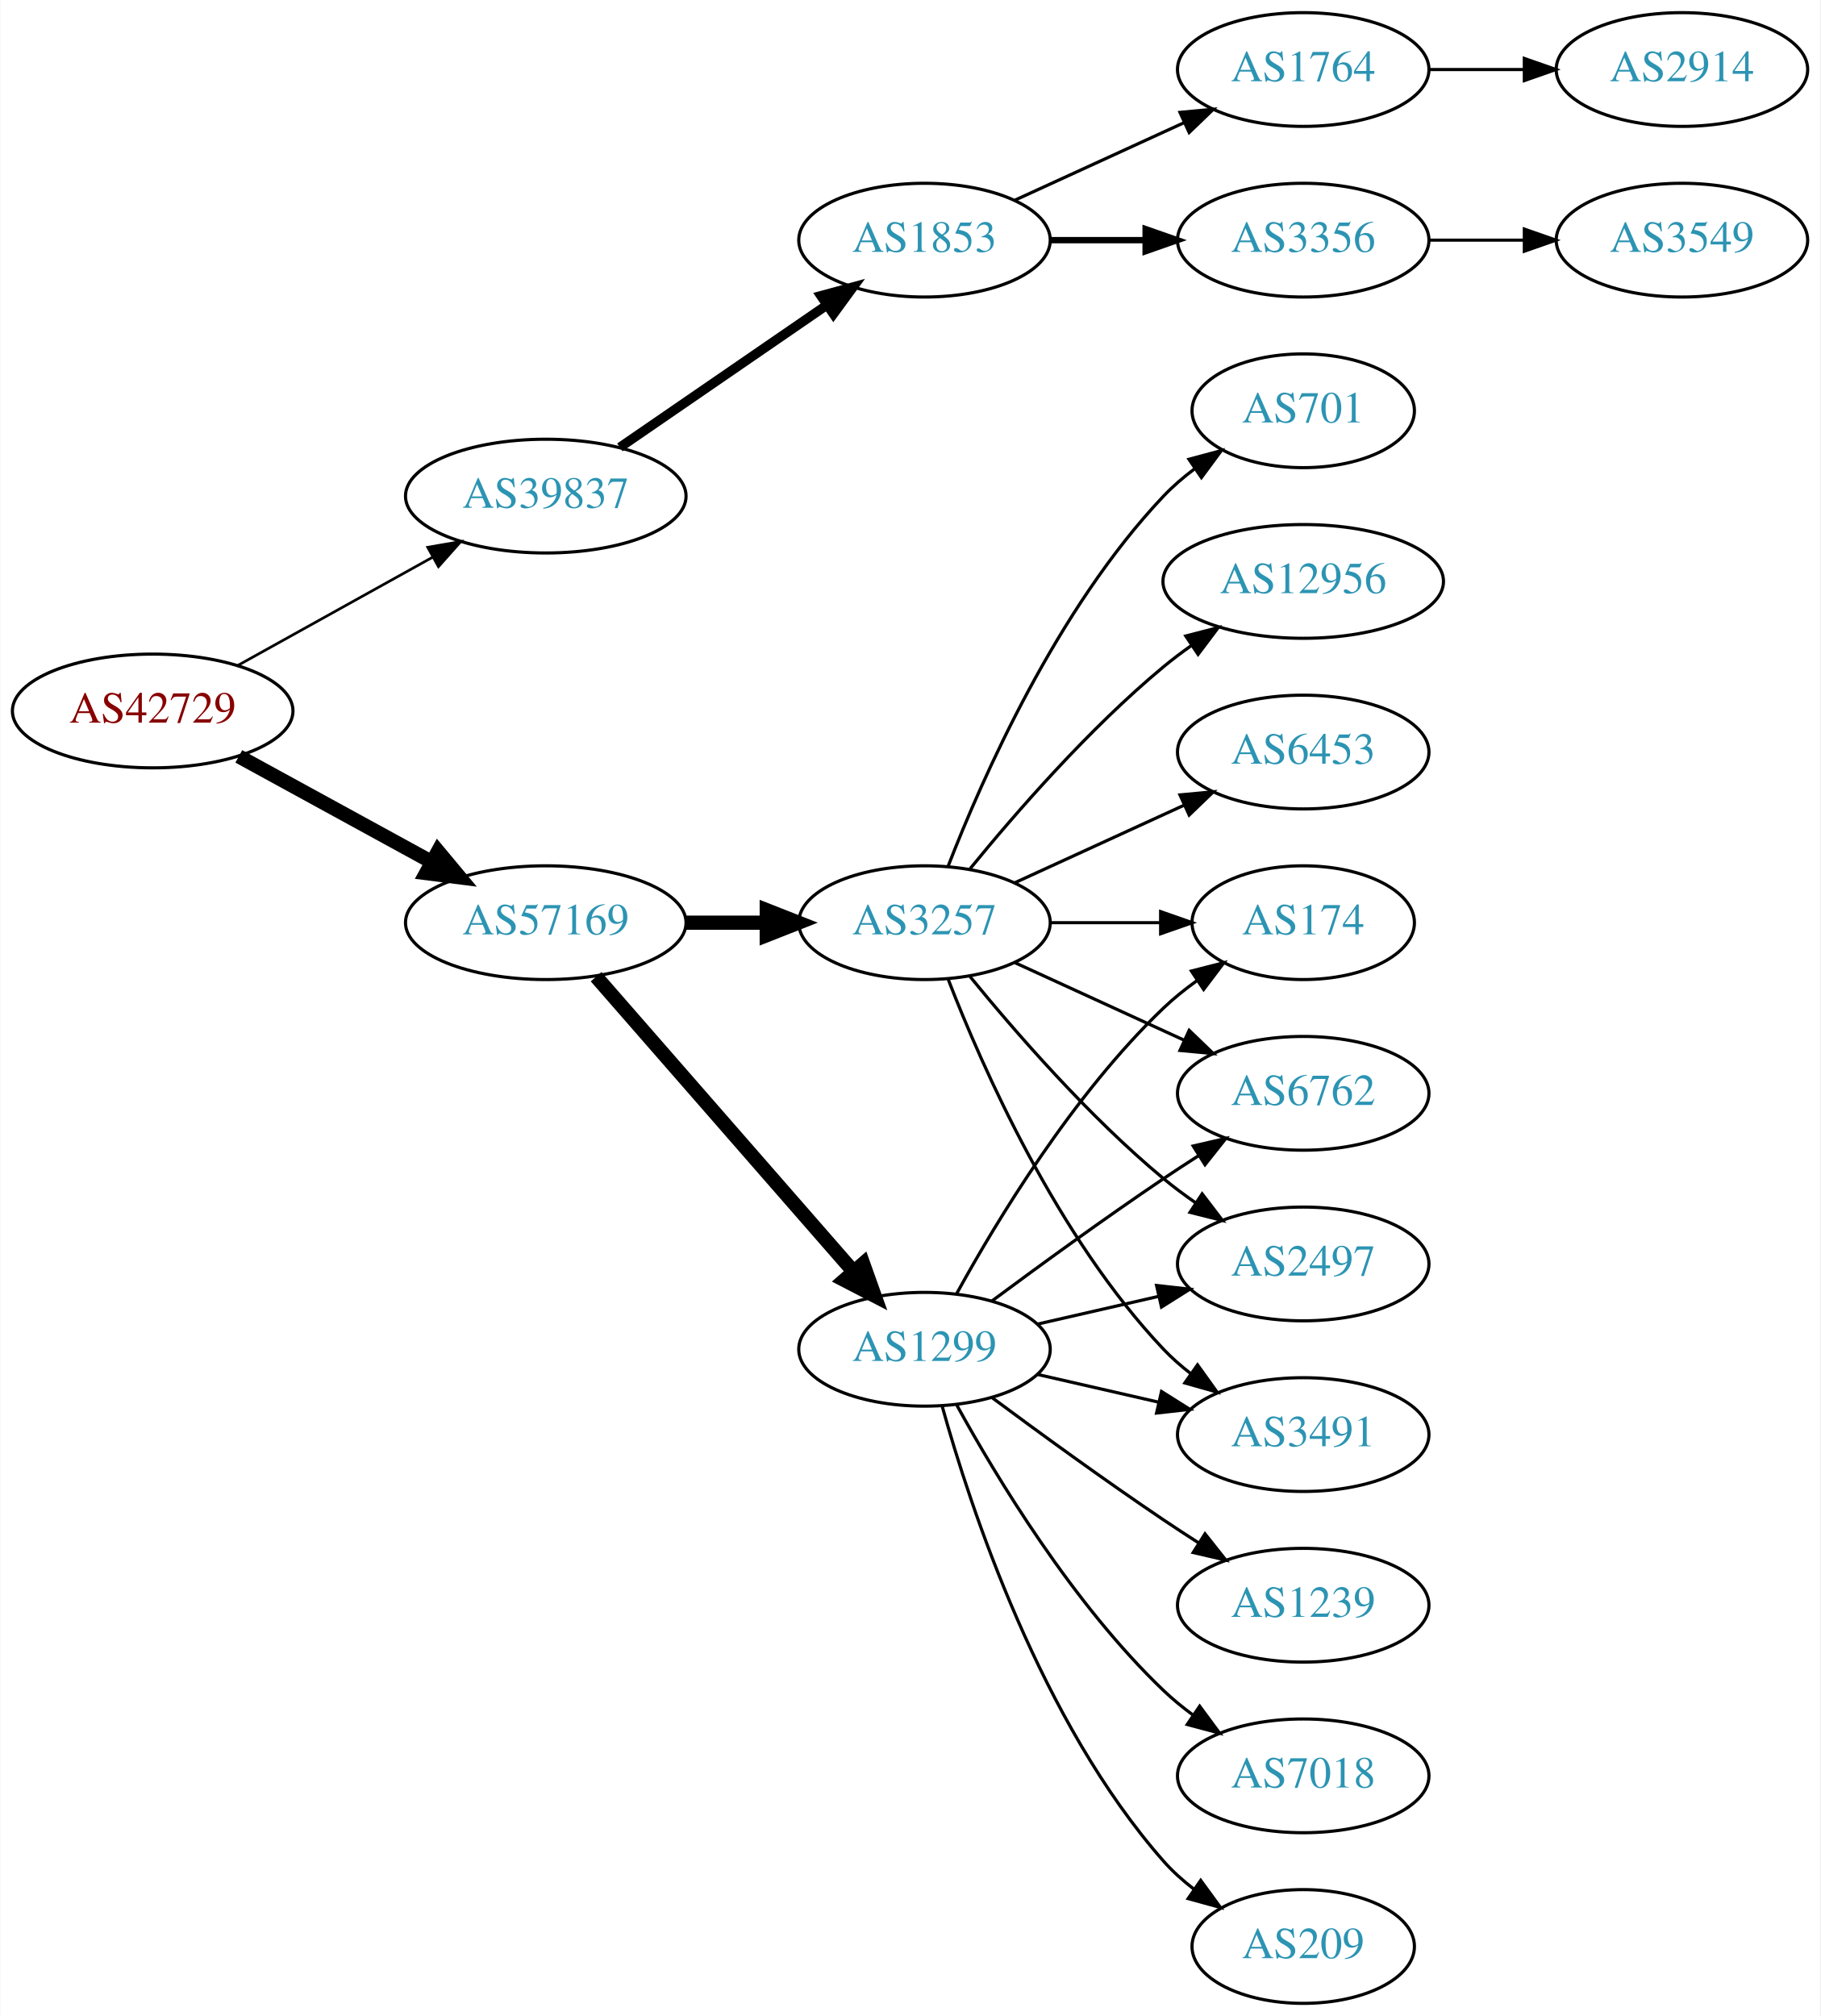
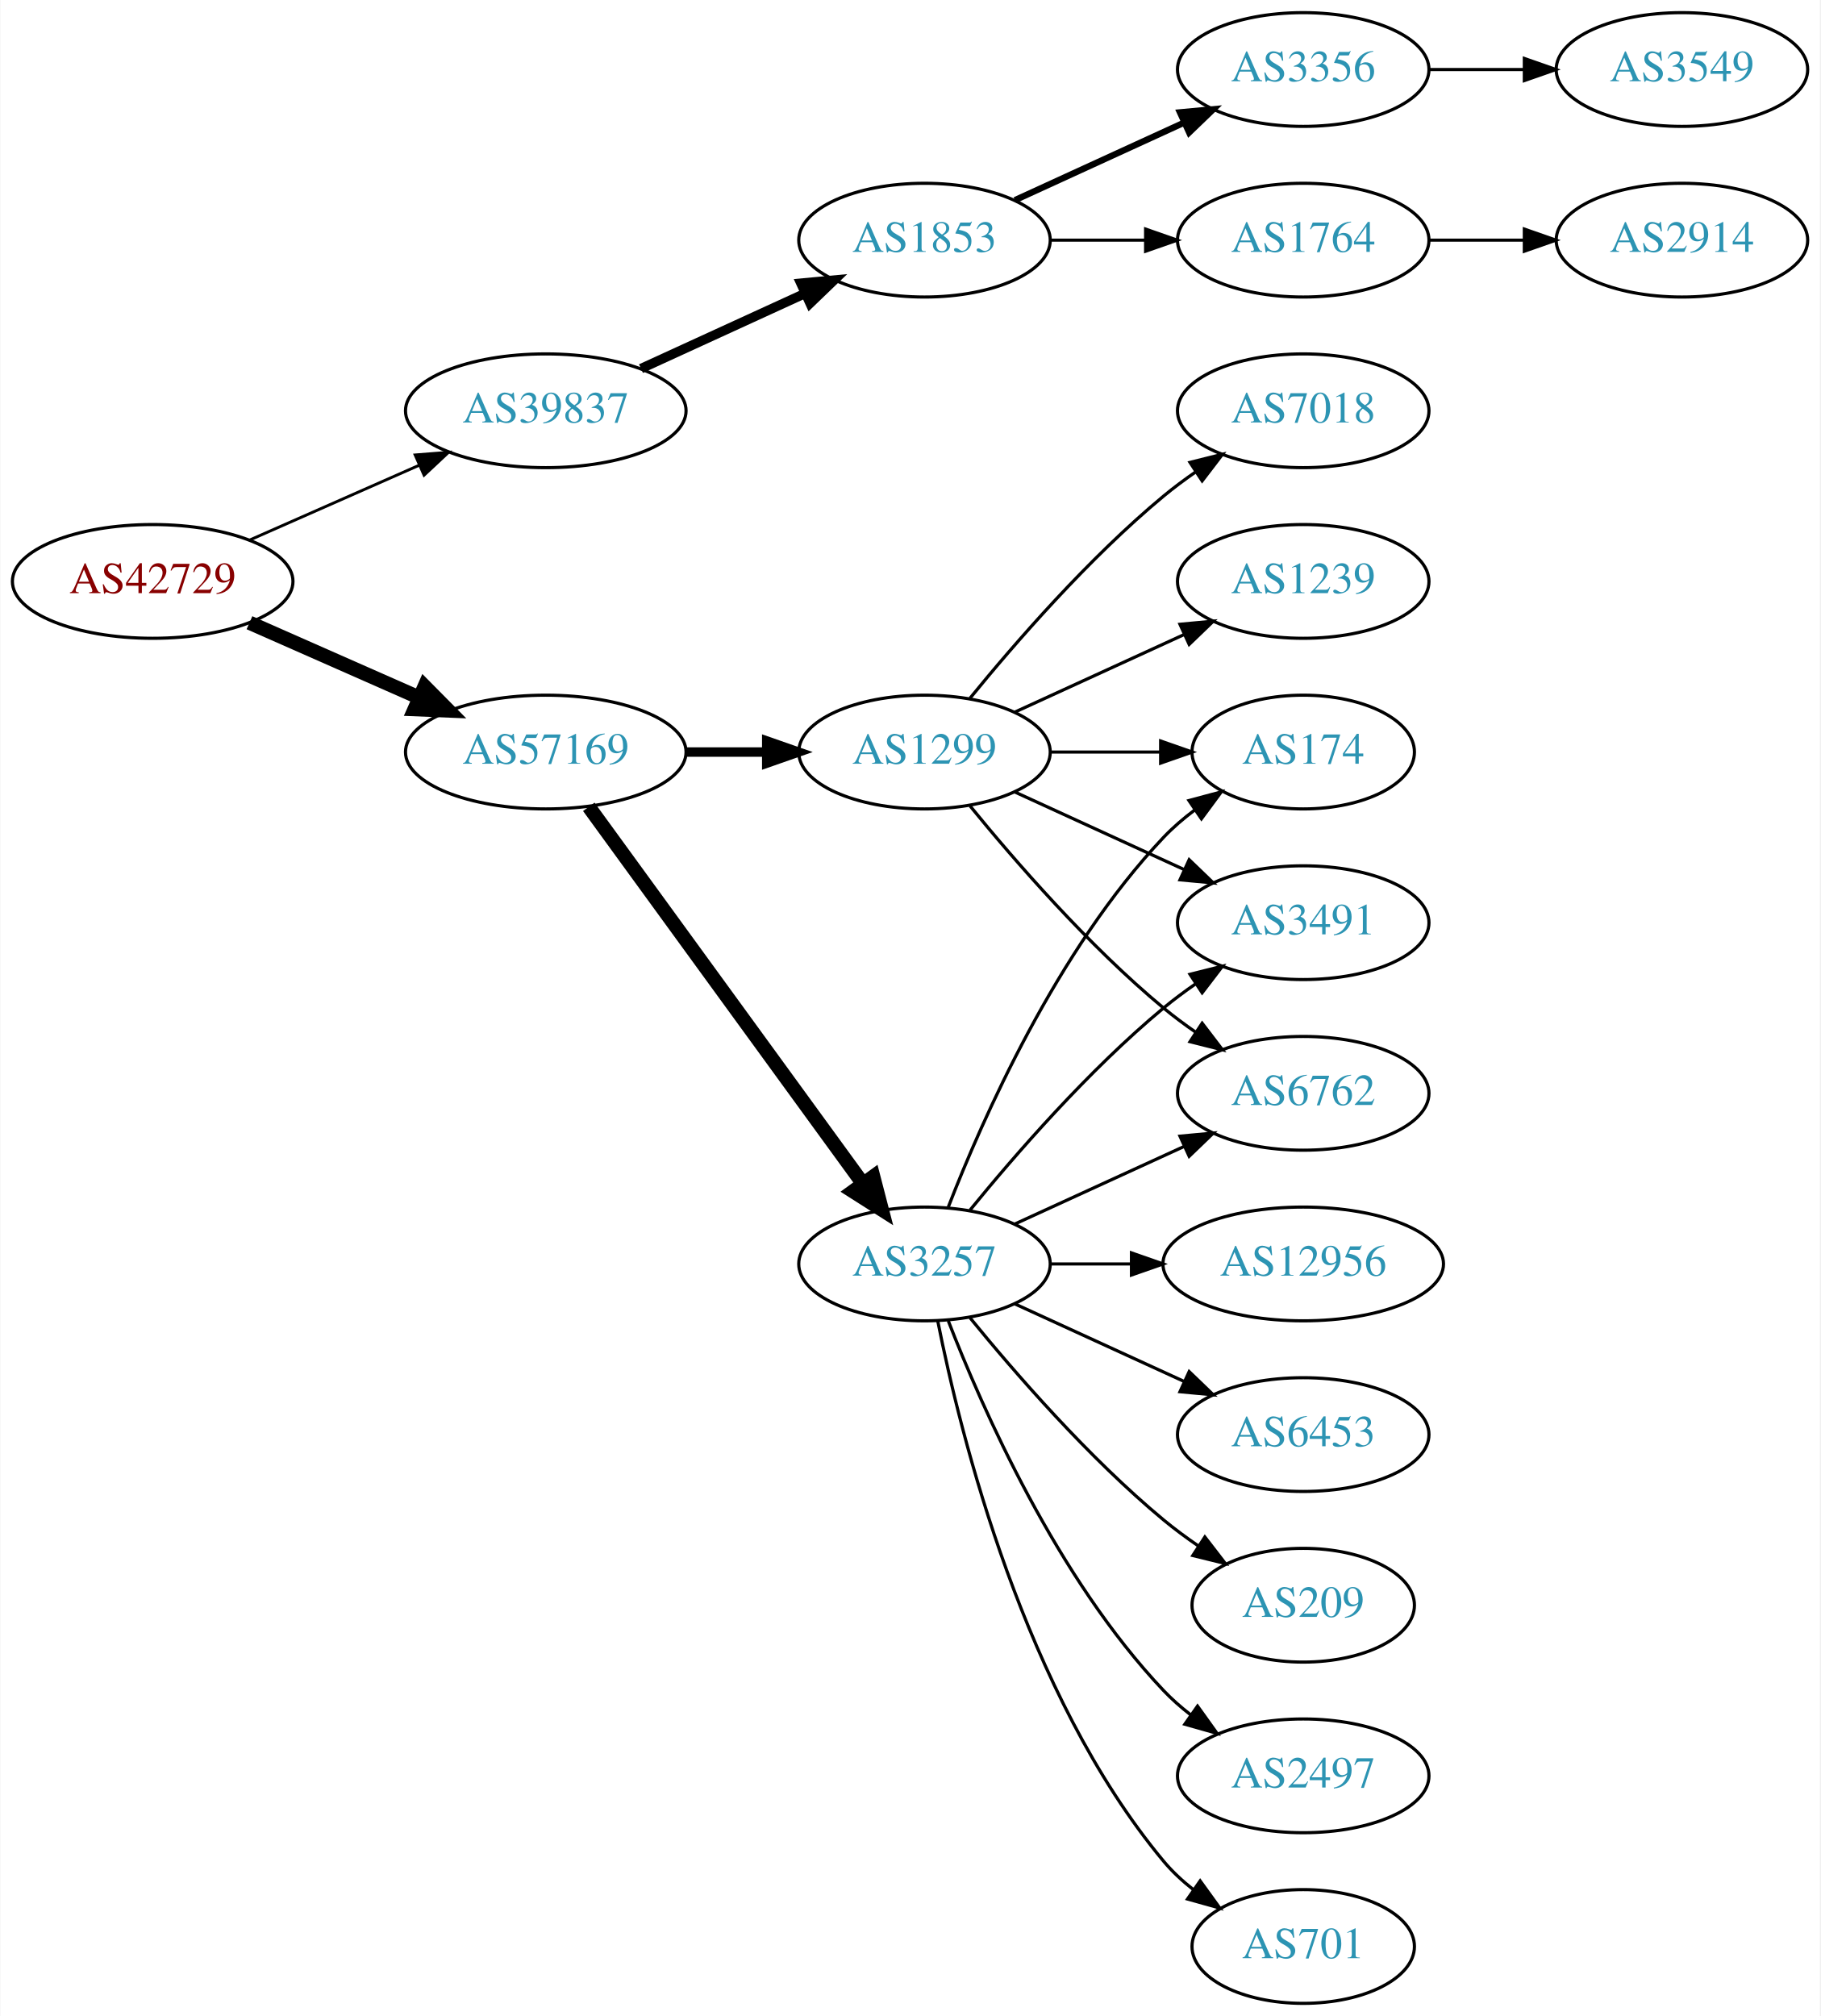
<svg xmlns="http://www.w3.org/2000/svg" xmlns:xlink="http://www.w3.org/1999/xlink" width="576pt" height="638pt" viewBox="0.00 0.00 575.76 638.00">
  <g id="graph0" class="graph" transform="scale(1 1) rotate(0) translate(4 634)">
    <polygon fill="white" stroke="none" points="-4,4 -4,-634 571.762,-634 571.762,4 -4,4" />
    <g id="node1" class="node">
      <g id="a_node1">
        <a xlink:href="/asn/42729" xlink:title="AS42729 ~ FFGRAZ-NET [AT]">
-           <ellipse fill="#ffffff" stroke="black" cx="44.196" cy="-409" rx="44.393" ry="18" />
-           <text text-anchor="middle" x="44.196" y="-405.3" font-family="Times,serif" font-size="14.00" fill="#880000">AS42729</text>
+           <ellipse fill="#ffffff" stroke="black" cx="44.196" cy="-450" rx="44.393" ry="18" />
+           <text text-anchor="middle" x="44.196" y="-446.3" font-family="Times,serif" font-size="14.00" fill="#880000">AS42729</text>
        </a>
      </g>
    </g>
    <g id="node2" class="node">
      <g id="a_node2">
        <a xlink:href="/asn/39837" xlink:title="AS39837 ~ MUR [AT]">
-           <ellipse fill="#ffffff" stroke="black" cx="168.588" cy="-477" rx="44.393" ry="18" />
-           <text text-anchor="middle" x="168.588" y="-473.3" font-family="Times,serif" font-size="14.00" fill="#2c94b3">AS39837</text>
+           <ellipse fill="#ffffff" stroke="black" cx="168.588" cy="-504" rx="44.393" ry="18" />
+           <text text-anchor="middle" x="168.588" y="-500.3" font-family="Times,serif" font-size="14.00" fill="#2c94b3">AS39837</text>
        </a>
      </g>
    </g>
    <g id="edge1" class="edge">
-       <path fill="none" stroke="black" stroke-width="0.844" d="M71.152,-423.421C89.083,-433.383 113.137,-446.747 132.735,-457.636" />
-       <polygon fill="black" stroke="black" stroke-width="0.844" points="131.228,-460.803 141.669,-462.6 134.628,-454.684 131.228,-460.803" />
+       <path fill="none" stroke="black" stroke-width="0.9" d="M74.824,-463.072C90.941,-470.183 111.081,-479.069 128.473,-486.742" />
+       <polygon fill="black" stroke="black" stroke-width="0.9" points="127.247,-490.027 137.809,-490.861 130.073,-483.622 127.247,-490.027" />
    </g>
    <g id="node3" class="node">
      <g id="a_node3">
        <a xlink:href="/asn/57169" xlink:title="AS57169 ~ EDIS GmbH [AT]">
-           <ellipse fill="#ffffff" stroke="black" cx="168.588" cy="-342" rx="44.393" ry="18" />
-           <text text-anchor="middle" x="168.588" y="-338.3" font-family="Times,serif" font-size="14.00" fill="#2c94b3">AS57169</text>
+           <ellipse fill="#ffffff" stroke="black" cx="168.588" cy="-396" rx="44.393" ry="18" />
+           <text text-anchor="middle" x="168.588" y="-392.3" font-family="Times,serif" font-size="14.00" fill="#2c94b3">AS57169</text>
        </a>
      </g>
    </g>
    <g id="edge2" class="edge">
-       <path fill="none" stroke="black" stroke-width="4.5" d="M71.452,-394.627C89.279,-384.868 113.056,-371.852 132.503,-361.207" />
-       <polygon fill="black" stroke="black" stroke-width="4.5" points="134.494,-364.605 141.375,-356.349 130.713,-357.697 134.494,-364.605" />
+       <path fill="none" stroke="black" stroke-width="4.5" d="M74.824,-436.928C90.941,-429.817 111.081,-420.931 128.473,-413.258" />
+       <polygon fill="black" stroke="black" stroke-width="4.5" points="130.249,-416.778 137.809,-409.139 127.071,-409.573 130.249,-416.778" />
    </g>
    <g id="node4" class="node">
      <g id="a_node4">
        <a xlink:href="/asn/1853" xlink:title="AS1853 ~ ACOnet Backbone [AT]">
          <ellipse fill="#ffffff" stroke="black" cx="288.431" cy="-558" rx="39.794" ry="18" />
          <text text-anchor="middle" x="288.431" y="-554.3" font-family="Times,serif" font-size="14.00" fill="#2c94b3">AS1853</text>
        </a>
      </g>
    </g>
    <g id="edge3" class="edge">
-       <path fill="none" stroke="black" stroke-width="3" d="M192.031,-492.426C210.612,-505.198 237.173,-523.455 257.553,-537.463" />
-       <polygon fill="black" stroke="black" stroke-width="3" points="255.643,-540.398 265.867,-543.178 259.609,-534.629 255.643,-540.398" />
+       <path fill="none" stroke="black" stroke-width="3" d="M198.718,-517.348C214.329,-524.502 233.727,-533.391 250.399,-541.03" />
+       <polygon fill="black" stroke="black" stroke-width="3" points="249.302,-544.378 259.851,-545.362 252.218,-538.014 249.302,-544.378" />
    </g>
    <g id="node9" class="node">
      <g id="a_node9">
        <a xlink:href="/asn/3257" xlink:title="AS3257 ~ GTT [DE]">
-           <ellipse fill="#ffffff" stroke="black" cx="288.431" cy="-342" rx="39.794" ry="18" />
-           <text text-anchor="middle" x="288.431" y="-338.3" font-family="Times,serif" font-size="14.00" fill="#2c94b3">AS3257</text>
+           <ellipse fill="#ffffff" stroke="black" cx="288.431" cy="-234" rx="39.794" ry="18" />
+           <text text-anchor="middle" x="288.431" y="-230.3" font-family="Times,serif" font-size="14.00" fill="#2c94b3">AS3257</text>
        </a>
      </g>
    </g>
    <g id="edge8" class="edge">
-       <path fill="none" stroke="black" stroke-width="4.5" d="M212.799,-342C221.112,-342 229.875,-342 238.357,-342" />
-       <polygon fill="black" stroke="black" stroke-width="4.5" points="238.516,-345.938 248.516,-342 238.516,-338.063 238.516,-345.938" />
+       <path fill="none" stroke="black" stroke-width="4.5" d="M182.199,-378.663C203.02,-350.04 244.683,-292.767 268.871,-259.514" />
+       <polygon fill="black" stroke="black" stroke-width="4.5" points="272.212,-261.615 274.91,-251.212 265.844,-256.983 272.212,-261.615" />
    </g>
    <g id="node10" class="node">
      <g id="a_node10">
        <a xlink:href="/asn/1299" xlink:title="AS1299 ~ Telia Carrier [EU]">
-           <ellipse fill="#ffffff" stroke="black" cx="288.431" cy="-207" rx="39.794" ry="18" />
-           <text text-anchor="middle" x="288.431" y="-203.3" font-family="Times,serif" font-size="14.00" fill="#2c94b3">AS1299</text>
+           <ellipse fill="#ffffff" stroke="black" cx="288.431" cy="-396" rx="39.794" ry="18" />
+           <text text-anchor="middle" x="288.431" y="-392.3" font-family="Times,serif" font-size="14.00" fill="#2c94b3">AS1299</text>
        </a>
      </g>
    </g>
    <g id="edge9" class="edge">
-       <path fill="none" stroke="black" stroke-width="4.5" d="M184.513,-324.902C205.056,-301.369 242.175,-258.845 265.771,-231.813" />
-       <polygon fill="black" stroke="black" stroke-width="4.5" points="269.017,-234.082 272.627,-223.959 263.085,-228.903 269.017,-234.082" />
+       <path fill="none" stroke="black" stroke-width="3" d="M212.799,-396C221.112,-396 229.875,-396 238.357,-396" />
+       <polygon fill="black" stroke="black" stroke-width="3" points="238.516,-399.5 248.516,-396 238.516,-392.5 238.516,-399.5" />
    </g>
    <g id="node5" class="node">
      <g id="a_node5">
-         <a xlink:href="/asn/1764" xlink:title="AS1764 ~ NEXTLAYER-AS [AT]">
+         <a xlink:href="/asn/3356" xlink:title="AS3356 ~ Level 3 Parent, LLC [US]">
          <ellipse fill="#ffffff" stroke="black" cx="408.273" cy="-612" rx="39.794" ry="18" />
-           <text text-anchor="middle" x="408.273" y="-608.3" font-family="Times,serif" font-size="14.00" fill="#2c94b3">AS1764</text>
+           <text text-anchor="middle" x="408.273" y="-608.3" font-family="Times,serif" font-size="14.00" fill="#2c94b3">AS3356</text>
        </a>
      </g>
    </g>
    <g id="edge4" class="edge">
-       <path fill="none" stroke="black" d="M317.06,-570.661C333.017,-577.973 353.287,-587.261 370.57,-595.181" />
-       <polygon fill="black" stroke="black" points="369.269,-598.435 379.818,-599.419 372.185,-592.071 369.269,-598.435" />
+       <path fill="none" stroke="black" stroke-width="2" d="M317.06,-570.661C333.017,-577.973 353.287,-587.261 370.57,-595.181" />
+       <polygon fill="black" stroke="black" stroke-width="2" points="369.269,-598.435 379.818,-599.419 372.185,-592.071 369.269,-598.435" />
    </g>
    <g id="node6" class="node">
      <g id="a_node6">
-         <a xlink:href="/asn/3356" xlink:title="AS3356 ~ Level 3 Parent, LLC [US]">
+         <a xlink:href="/asn/1764" xlink:title="AS1764 ~ NEXTLAYER-AS [AT]">
          <ellipse fill="#ffffff" stroke="black" cx="408.273" cy="-558" rx="39.794" ry="18" />
-           <text text-anchor="middle" x="408.273" y="-554.3" font-family="Times,serif" font-size="14.00" fill="#2c94b3">AS3356</text>
+           <text text-anchor="middle" x="408.273" y="-554.3" font-family="Times,serif" font-size="14.00" fill="#2c94b3">AS1764</text>
        </a>
      </g>
    </g>
    <g id="edge5" class="edge">
-       <path fill="none" stroke="black" stroke-width="2" d="M328.343,-558C337.897,-558 348.246,-558 358.209,-558" />
-       <polygon fill="black" stroke="black" stroke-width="2" points="358.402,-561.5 368.402,-558 358.402,-554.5 358.402,-561.5" />
+       <path fill="none" stroke="black" d="M328.343,-558C337.897,-558 348.246,-558 358.209,-558" />
+       <polygon fill="black" stroke="black" points="358.402,-561.5 368.402,-558 358.402,-554.5 358.402,-561.5" />
    </g>
    <g id="node7" class="node">
      <g id="a_node7">
-         <a xlink:href="/asn/2914" xlink:title="AS2914 ~ NTT America, Inc. [US]">
+         <a xlink:href="/asn/3549" xlink:title="AS3549 ~ Level 3 Parent, LLC [US]">
          <ellipse fill="#ffffff" stroke="black" cx="528.116" cy="-612" rx="39.794" ry="18" />
-           <text text-anchor="middle" x="528.116" y="-608.3" font-family="Times,serif" font-size="14.00" fill="#2c94b3">AS2914</text>
+           <text text-anchor="middle" x="528.116" y="-608.3" font-family="Times,serif" font-size="14.00" fill="#2c94b3">AS3549</text>
        </a>
      </g>
    </g>
    <g id="edge6" class="edge">
      <path fill="none" stroke="black" d="M448.186,-612C457.739,-612 468.089,-612 478.052,-612" />
      <polygon fill="black" stroke="black" points="478.244,-615.5 488.244,-612 478.244,-608.5 478.244,-615.5" />
    </g>
    <g id="node8" class="node">
      <g id="a_node8">
-         <a xlink:href="/asn/3549" xlink:title="AS3549 ~ Level 3 Parent, LLC [US]">
+         <a xlink:href="/asn/2914" xlink:title="AS2914 ~ NTT America, Inc. [US]">
          <ellipse fill="#ffffff" stroke="black" cx="528.116" cy="-558" rx="39.794" ry="18" />
-           <text text-anchor="middle" x="528.116" y="-554.3" font-family="Times,serif" font-size="14.00" fill="#2c94b3">AS3549</text>
+           <text text-anchor="middle" x="528.116" y="-554.3" font-family="Times,serif" font-size="14.00" fill="#2c94b3">AS2914</text>
        </a>
      </g>
    </g>
    <g id="edge7" class="edge">
      <path fill="none" stroke="black" d="M448.186,-558C457.739,-558 468.089,-558 478.052,-558" />
      <polygon fill="black" stroke="black" points="478.244,-561.5 488.244,-558 478.244,-554.5 478.244,-561.5" />
    </g>
    <g id="node11" class="node">
      <g id="a_node11">
+         <a xlink:href="/asn/6453" xlink:title="AS6453 ~ TATA COMMUNICATIONS (AMERICA) INC [US]">
+           <ellipse fill="#ffffff" stroke="black" cx="408.273" cy="-180" rx="39.794" ry="18" />
+           <text text-anchor="middle" x="408.273" y="-176.3" font-family="Times,serif" font-size="14.00" fill="#2c94b3">AS6453</text>
+         </a>
+       </g>
+     </g>
+     <g id="edge10" class="edge">
+       <path fill="none" stroke="black" d="M317.06,-221.339C333.017,-214.027 353.287,-204.739 370.57,-196.819" />
+       <polygon fill="black" stroke="black" points="372.185,-199.929 379.818,-192.581 369.269,-193.565 372.185,-199.929" />
+     </g>
+     <g id="node12" class="node">
+       <g id="a_node12">
+         <a xlink:href="/asn/209" xlink:title="AS209 ~ CenturyLink Communications, LLC [US]">
+           <ellipse fill="#ffffff" stroke="black" cx="408.273" cy="-126" rx="35.194" ry="18" />
+           <text text-anchor="middle" x="408.273" y="-122.3" font-family="Times,serif" font-size="14.00" fill="#2c94b3">AS209</text>
+         </a>
+       </g>
+     </g>
+     <g id="edge11" class="edge">
+       <path fill="none" stroke="black" d="M302.85,-216.935C316.964,-199.625 340.379,-172.655 364.077,-153 367.54,-150.128 371.333,-147.331 375.187,-144.692" />
+       <polygon fill="black" stroke="black" points="377.149,-147.592 383.62,-139.203 373.33,-141.725 377.149,-147.592" />
+     </g>
+     <g id="node13" class="node">
+       <g id="a_node13">
+         <a xlink:href="/asn/2497" xlink:title="AS2497 ~ Internet Initiative Japan Inc. [JP]">
+           <ellipse fill="#ffffff" stroke="black" cx="408.273" cy="-72" rx="39.794" ry="18" />
+           <text text-anchor="middle" x="408.273" y="-68.3" font-family="Times,serif" font-size="14.00" fill="#2c94b3">AS2497</text>
+         </a>
+       </g>
+     </g>
+     <g id="edge12" class="edge">
+       <path fill="none" stroke="black" d="M295.954,-216.006C306.704,-188.272 330.362,-134.571 364.077,-99 366.663,-96.272 369.581,-93.706 372.649,-91.323" />
+       <polygon fill="black" stroke="black" points="374.827,-94.07 380.997,-85.457 370.803,-88.342 374.827,-94.07" />
+     </g>
+     <g id="node14" class="node">
+       <g id="a_node14">
+         <a xlink:href="/asn/701" xlink:title="AS701 ~ UUNET [US]">
+           <ellipse fill="#ffffff" stroke="black" cx="408.273" cy="-18" rx="35.194" ry="18" />
+           <text text-anchor="middle" x="408.273" y="-14.3" font-family="Times,serif" font-size="14.00" fill="#2c94b3">AS701</text>
+         </a>
+       </g>
+     </g>
+     <g id="edge13" class="edge">
+       <path fill="none" stroke="black" d="M292.629,-215.927C299.793,-179.859 320.067,-97.875 364.077,-45 366.814,-41.712 370.059,-38.702 373.522,-35.983" />
+       <polygon fill="black" stroke="black" points="375.659,-38.761 381.863,-30.173 371.658,-33.017 375.659,-38.761" />
+     </g>
+     <g id="node15" class="node">
+       <g id="a_node15">
+         <a xlink:href="/asn/174" xlink:title="AS174 ~ Cogent Communications [US]">
+           <ellipse fill="#ffffff" stroke="black" cx="408.273" cy="-396" rx="35.194" ry="18" />
+           <text text-anchor="middle" x="408.273" y="-392.3" font-family="Times,serif" font-size="14.00" fill="#2c94b3">AS174</text>
+         </a>
+       </g>
+     </g>
+     <g id="edge14" class="edge">
+       <path fill="none" stroke="black" d="M295.954,-251.994C306.704,-279.728 330.362,-333.429 364.077,-369 367.02,-372.105 370.394,-375.001 373.929,-377.655" />
+       <polygon fill="black" stroke="black" points="372.115,-380.654 382.348,-383.397 376.059,-374.871 372.115,-380.654" />
+     </g>
+     <g id="node16" class="node">
+       <g id="a_node16">
+         <a xlink:href="/asn/3491" xlink:title="AS3491 ~ PCCW Global, Inc. [US]">
+           <ellipse fill="#ffffff" stroke="black" cx="408.273" cy="-342" rx="39.794" ry="18" />
+           <text text-anchor="middle" x="408.273" y="-338.3" font-family="Times,serif" font-size="14.00" fill="#2c94b3">AS3491</text>
+         </a>
+       </g>
+     </g>
+     <g id="edge15" class="edge">
+       <path fill="none" stroke="black" d="M302.85,-251.065C316.964,-268.375 340.379,-295.345 364.077,-315 367.294,-317.668 370.794,-320.27 374.365,-322.741" />
+       <polygon fill="black" stroke="black" points="372.442,-325.666 382.721,-328.236 376.288,-319.817 372.442,-325.666" />
+     </g>
+     <g id="node17" class="node">
+       <g id="a_node17">
+         <a xlink:href="/asn/12956" xlink:title="AS12956 ~ TELXIUS [ES]">
+           <ellipse fill="#ffffff" stroke="black" cx="408.273" cy="-234" rx="44.393" ry="18" />
+           <text text-anchor="middle" x="408.273" y="-230.3" font-family="Times,serif" font-size="14.00" fill="#2c94b3">AS12956</text>
+         </a>
+       </g>
+     </g>
+     <g id="edge16" class="edge">
+       <path fill="none" stroke="black" d="M328.343,-234C336.446,-234 345.121,-234 353.648,-234" />
+       <polygon fill="black" stroke="black" points="353.925,-237.5 363.925,-234 353.925,-230.5 353.925,-237.5" />
+     </g>
+     <g id="node18" class="node">
+       <g id="a_node18">
        <a xlink:href="/asn/6762" xlink:title="AS6762 ~ TELECOM ITALIA SPARKLE S.p.A. [IT]">
          <ellipse fill="#ffffff" stroke="black" cx="408.273" cy="-288" rx="39.794" ry="18" />
          <text text-anchor="middle" x="408.273" y="-284.3" font-family="Times,serif" font-size="14.00" fill="#2c94b3">AS6762</text>
        </a>
      </g>
    </g>
-     <g id="edge10" class="edge">
-       <path fill="none" stroke="black" d="M317.06,-329.339C333.017,-322.027 353.287,-312.739 370.57,-304.819" />
-       <polygon fill="black" stroke="black" points="372.185,-307.929 379.818,-300.581 369.269,-301.565 372.185,-307.929" />
-     </g>
-     <g id="node12" class="node">
-       <g id="a_node12">
-         <a xlink:href="/asn/6453" xlink:title="AS6453 ~ TATA COMMUNICATIONS (AMERICA) INC [US]">
-           <ellipse fill="#ffffff" stroke="black" cx="408.273" cy="-396" rx="39.794" ry="18" />
-           <text text-anchor="middle" x="408.273" y="-392.3" font-family="Times,serif" font-size="14.00" fill="#2c94b3">AS6453</text>
-         </a>
-       </g>
-     </g>
-     <g id="edge11" class="edge">
-       <path fill="none" stroke="black" d="M317.06,-354.661C333.017,-361.973 353.287,-371.261 370.57,-379.181" />
-       <polygon fill="black" stroke="black" points="369.269,-382.435 379.818,-383.419 372.185,-376.071 369.269,-382.435" />
-     </g>
-     <g id="node13" class="node">
-       <g id="a_node13">
-         <a xlink:href="/asn/2497" xlink:title="AS2497 ~ Internet Initiative Japan Inc. [JP]">
-           <ellipse fill="#ffffff" stroke="black" cx="408.273" cy="-234" rx="39.794" ry="18" />
-           <text text-anchor="middle" x="408.273" y="-230.3" font-family="Times,serif" font-size="14.00" fill="#2c94b3">AS2497</text>
-         </a>
-       </g>
-     </g>
-     <g id="edge12" class="edge">
-       <path fill="none" stroke="black" d="M302.85,-324.935C316.964,-307.625 340.379,-280.655 364.077,-261 367.294,-258.332 370.794,-255.73 374.365,-253.259" />
-       <polygon fill="black" stroke="black" points="376.288,-256.183 382.721,-247.764 372.442,-250.334 376.288,-256.183" />
-     </g>
-     <g id="node14" class="node">
-       <g id="a_node14">
-         <a xlink:href="/asn/701" xlink:title="AS701 ~ UUNET [US]">
-           <ellipse fill="#ffffff" stroke="black" cx="408.273" cy="-504" rx="35.194" ry="18" />
-           <text text-anchor="middle" x="408.273" y="-500.3" font-family="Times,serif" font-size="14.00" fill="#2c94b3">AS701</text>
-         </a>
-       </g>
-     </g>
-     <g id="edge13" class="edge">
-       <path fill="none" stroke="black" d="M295.954,-359.994C306.704,-387.728 330.362,-441.429 364.077,-477 367.02,-480.105 370.394,-483.001 373.929,-485.655" />
-       <polygon fill="black" stroke="black" points="372.115,-488.654 382.348,-491.397 376.059,-482.871 372.115,-488.654" />
-     </g>
-     <g id="node15" class="node">
-       <g id="a_node15">
-         <a xlink:href="/asn/3491" xlink:title="AS3491 ~ PCCW Global, Inc. [US]">
-           <ellipse fill="#ffffff" stroke="black" cx="408.273" cy="-180" rx="39.794" ry="18" />
-           <text text-anchor="middle" x="408.273" y="-176.3" font-family="Times,serif" font-size="14.00" fill="#2c94b3">AS3491</text>
-         </a>
-       </g>
-     </g>
-     <g id="edge14" class="edge">
-       <path fill="none" stroke="black" d="M295.954,-324.006C306.704,-296.272 330.362,-242.571 364.077,-207 366.663,-204.272 369.581,-201.706 372.649,-199.323" />
-       <polygon fill="black" stroke="black" points="374.827,-202.07 380.997,-193.457 370.803,-196.342 374.827,-202.07" />
-     </g>
-     <g id="node16" class="node">
-       <g id="a_node16">
-         <a xlink:href="/asn/174" xlink:title="AS174 ~ Cogent Communications [US]">
-           <ellipse fill="#ffffff" stroke="black" cx="408.273" cy="-342" rx="35.194" ry="18" />
-           <text text-anchor="middle" x="408.273" y="-338.3" font-family="Times,serif" font-size="14.00" fill="#2c94b3">AS174</text>
-         </a>
-       </g>
-     </g>
-     <g id="edge15" class="edge">
-       <path fill="none" stroke="black" d="M328.343,-342C339.43,-342 351.59,-342 362.972,-342" />
-       <polygon fill="black" stroke="black" points="363.154,-345.5 373.154,-342 363.154,-338.5 363.154,-345.5" />
-     </g>
-     <g id="node17" class="node">
-       <g id="a_node17">
-         <a xlink:href="/asn/12956" xlink:title="AS12956 ~ TELXIUS [ES]">
-           <ellipse fill="#ffffff" stroke="black" cx="408.273" cy="-450" rx="44.393" ry="18" />
-           <text text-anchor="middle" x="408.273" y="-446.3" font-family="Times,serif" font-size="14.00" fill="#2c94b3">AS12956</text>
-         </a>
-       </g>
-     </g>
-     <g id="edge16" class="edge">
-       <path fill="none" stroke="black" d="M302.85,-359.065C316.964,-376.375 340.379,-403.345 364.077,-423 366.815,-425.271 369.759,-427.494 372.776,-429.63" />
-       <polygon fill="black" stroke="black" points="371.108,-432.725 381.365,-435.379 375.002,-426.908 371.108,-432.725" />
+     <g id="edge17" class="edge">
+       <path fill="none" stroke="black" d="M317.06,-246.661C333.017,-253.973 353.287,-263.261 370.57,-271.181" />
+       <polygon fill="black" stroke="black" points="369.269,-274.435 379.818,-275.419 372.185,-268.071 369.269,-274.435" />
+     </g>
+     <g id="edge19" class="edge">
+       <path fill="none" stroke="black" d="M328.343,-396C339.43,-396 351.59,-396 362.972,-396" />
+       <polygon fill="black" stroke="black" points="363.154,-399.5 373.154,-396 363.154,-392.5 363.154,-399.5" />
+     </g>
+     <g id="edge18" class="edge">
+       <path fill="none" stroke="black" d="M317.06,-383.339C333.017,-376.027 353.287,-366.739 370.57,-358.819" />
+       <polygon fill="black" stroke="black" points="372.185,-361.929 379.818,-354.581 369.269,-355.565 372.185,-361.929" />
    </g>
    <g id="edge20" class="edge">
-       <path fill="none" stroke="black" d="M309.761,-222.277C324.623,-233.304 345.368,-248.407 364.077,-261 367.626,-263.389 371.377,-265.839 375.125,-268.242" />
-       <polygon fill="black" stroke="black" points="373.451,-271.325 383.774,-273.712 377.193,-265.409 373.451,-271.325" />
-     </g>
-     <g id="edge18" class="edge">
-       <path fill="none" stroke="black" d="M324.15,-214.955C336.15,-217.704 349.771,-220.825 362.463,-223.733" />
-       <polygon fill="black" stroke="black" points="361.866,-227.187 372.395,-226.009 363.429,-220.364 361.866,-227.187" />
-     </g>
-     <g id="edge21" class="edge">
-       <path fill="none" stroke="black" d="M324.15,-199.045C336.15,-196.296 349.771,-193.175 362.463,-190.267" />
-       <polygon fill="black" stroke="black" points="363.429,-193.636 372.395,-187.991 361.866,-186.813 363.429,-193.636" />
-     </g>
-     <g id="edge17" class="edge">
-       <path fill="none" stroke="black" d="M298.672,-224.713C311.218,-247.561 335.394,-287.611 364.077,-315 367.331,-318.107 370.998,-321.046 374.785,-323.76" />
-       <polygon fill="black" stroke="black" points="372.887,-326.701 383.153,-329.322 376.762,-320.872 372.887,-326.701" />
-     </g>
-     <g id="node18" class="node">
-       <g id="a_node18">
-         <a xlink:href="/asn/7018" xlink:title="AS7018 ~ AT&amp;T Services, Inc. [US]">
-           <ellipse fill="#ffffff" stroke="black" cx="408.273" cy="-72" rx="39.794" ry="18" />
-           <text text-anchor="middle" x="408.273" y="-68.3" font-family="Times,serif" font-size="14.00" fill="#2c94b3">AS7018</text>
-         </a>
-       </g>
-     </g>
-     <g id="edge19" class="edge">
-       <path fill="none" stroke="black" d="M298.672,-189.287C311.218,-166.439 335.394,-126.389 364.077,-99 366.946,-96.261 370.134,-93.653 373.443,-91.215" />
-       <polygon fill="black" stroke="black" points="375.507,-94.044 381.803,-85.523 371.567,-88.258 375.507,-94.044" />
+       <path fill="none" stroke="black" d="M302.85,-378.935C316.964,-361.625 340.379,-334.655 364.077,-315 367.294,-312.332 370.794,-309.73 374.365,-307.259" />
+       <polygon fill="black" stroke="black" points="376.288,-310.183 382.721,-301.764 372.442,-304.334 376.288,-310.183" />
    </g>
    <g id="node19" class="node">
      <g id="a_node19">
-         <a xlink:href="/asn/209" xlink:title="AS209 ~ CenturyLink Communications, LLC [US]">
-           <ellipse fill="#ffffff" stroke="black" cx="408.273" cy="-18" rx="35.194" ry="18" />
-           <text text-anchor="middle" x="408.273" y="-14.3" font-family="Times,serif" font-size="14.00" fill="#2c94b3">AS209</text>
-         </a>
-       </g>
-     </g>
-     <g id="edge22" class="edge">
-       <path fill="none" stroke="black" d="M294.004,-189.054C302.909,-157.005 325.194,-89.158 364.077,-45 366.905,-41.789 370.206,-38.828 373.701,-36.136" />
-       <polygon fill="black" stroke="black" points="375.835,-38.916 382.076,-30.355 371.858,-33.155 375.835,-38.916" />
+         <a xlink:href="/asn/7018" xlink:title="AS7018 ~ AT&amp;T Services, Inc. [US]">
+           <ellipse fill="#ffffff" stroke="black" cx="408.273" cy="-504" rx="39.794" ry="18" />
+           <text text-anchor="middle" x="408.273" y="-500.3" font-family="Times,serif" font-size="14.00" fill="#2c94b3">AS7018</text>
+         </a>
+       </g>
+     </g>
+     <g id="edge21" class="edge">
+       <path fill="none" stroke="black" d="M302.85,-413.065C316.964,-430.375 340.379,-457.345 364.077,-477 367.294,-479.668 370.794,-482.27 374.365,-484.741" />
+       <polygon fill="black" stroke="black" points="372.442,-487.666 382.721,-490.236 376.288,-481.817 372.442,-487.666" />
    </g>
    <g id="node20" class="node">
      <g id="a_node20">
        <a xlink:href="/asn/1239" xlink:title="AS1239 ~ Sprint [US]">
-           <ellipse fill="#ffffff" stroke="black" cx="408.273" cy="-126" rx="39.794" ry="18" />
-           <text text-anchor="middle" x="408.273" y="-122.3" font-family="Times,serif" font-size="14.00" fill="#2c94b3">AS1239</text>
-         </a>
-       </g>
-     </g>
-     <g id="edge23" class="edge">
-       <path fill="none" stroke="black" d="M309.761,-191.723C324.623,-180.696 345.368,-165.593 364.077,-153 367.626,-150.611 371.377,-148.161 375.125,-145.758" />
-       <polygon fill="black" stroke="black" points="377.193,-148.591 383.774,-140.288 373.451,-142.675 377.193,-148.591" />
+           <ellipse fill="#ffffff" stroke="black" cx="408.273" cy="-450" rx="39.794" ry="18" />
+           <text text-anchor="middle" x="408.273" y="-446.3" font-family="Times,serif" font-size="14.00" fill="#2c94b3">AS1239</text>
+         </a>
+       </g>
+     </g>
+     <g id="edge22" class="edge">
+       <path fill="none" stroke="black" d="M317.06,-408.661C333.017,-415.973 353.287,-425.261 370.57,-433.181" />
+       <polygon fill="black" stroke="black" points="369.269,-436.435 379.818,-437.419 372.185,-430.071 369.269,-436.435" />
    </g>
  </g>
</svg>
